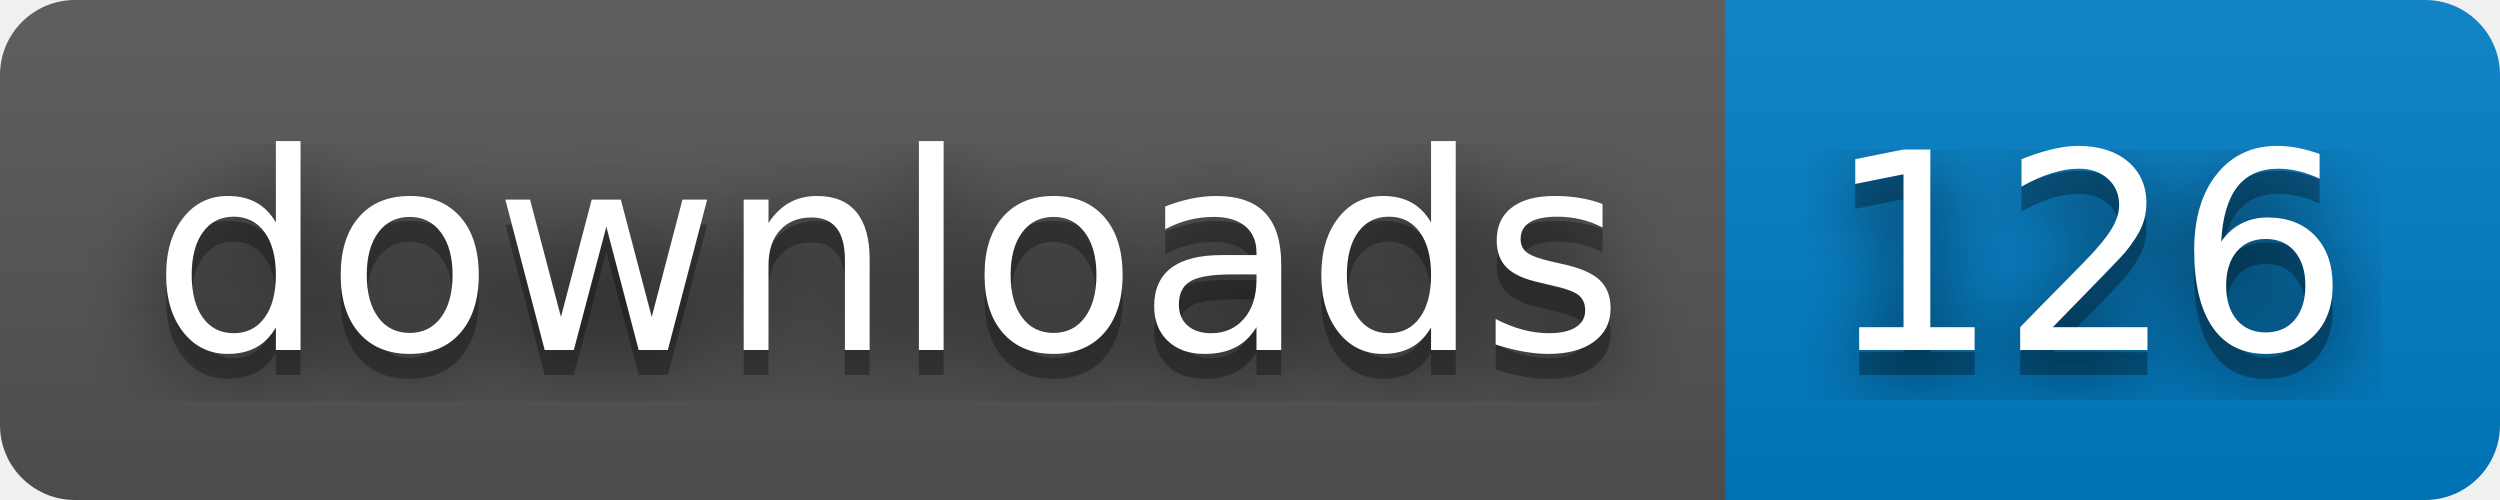
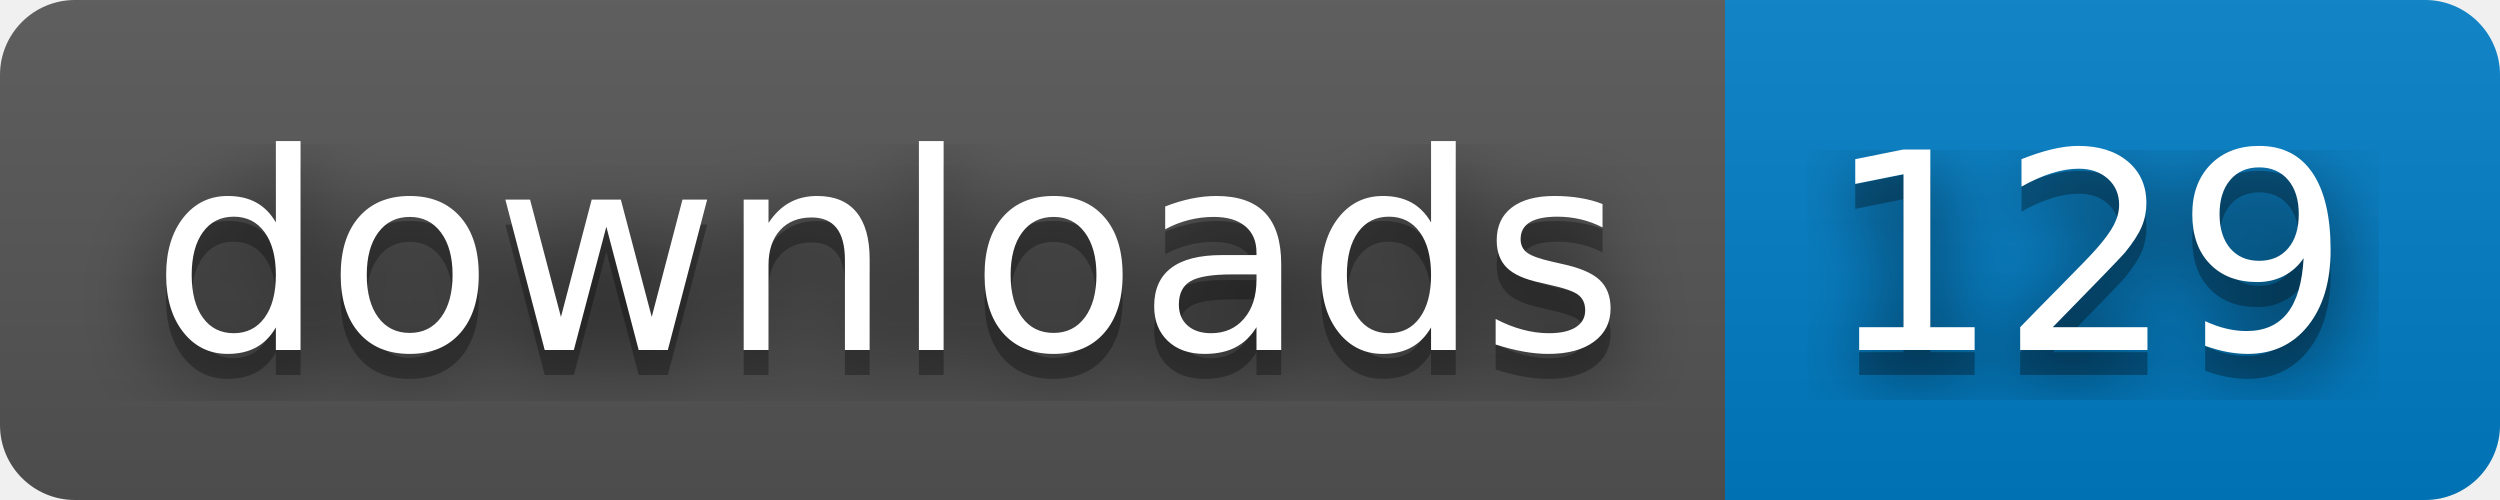
- <svg xmlns="http://www.w3.org/2000/svg" width="100" height="20" role="img" aria-label="downloads: 126">
+ <svg xmlns="http://www.w3.org/2000/svg" width="100" height="20" role="img" aria-label="downloads: 129">
  <filter id="blur">
    <feGaussianBlur stdDeviation="16" />
  </filter>
  <linearGradient id="s" x2="0" y2="100%">
    <stop offset="0" stop-color="#bbb" stop-opacity=".1" />
    <stop offset="1" stop-opacity=".1" />
  </linearGradient>
  <clipPath id="r">
    <rect width="100" height="20" rx="3" />
  </clipPath>
  <g clip-path="url(#r)">
    <rect width="69" height="20" fill="#555" />
    <rect x="69" width="31" height="20" fill="#007ec6" />
    <rect width="100" height="20" fill="url(#s)" />
  </g>
  <g fill="#fff" text-anchor="middle" font-family="Verdana,Geneva,DejaVu Sans,sans-serif" text-rendering="geometricPrecision" font-size="110">
    <g transform="scale(.1)">
      <g aria-hidden="true" fill="#010101">
        <text x="355" y="150" fill-opacity=".8" filter="url(#blur)" textLength="590">downloads</text>
        <text x="355" y="150" fill-opacity=".3" textLength="590">downloads</text>
      </g>
      <text x="355" y="140" textLength="590">downloads</text>
    </g>
    <g transform="scale(.1)">
      <g aria-hidden="true" fill="#010101">
-         <text x="835" y="150" fill-opacity=".8" filter="url(#blur)" textLength="210">126</text>
-         <text x="835" y="150" fill-opacity=".3" textLength="210">126</text>
+         <text x="835" y="150" fill-opacity=".8" filter="url(#blur)" textLength="210">129</text>
+         <text x="835" y="150" fill-opacity=".3" textLength="210">129</text>
      </g>
-       <text x="835" y="140" textLength="210">126</text>
+       <text x="835" y="140" textLength="210">129</text>
    </g>
  </g>
</svg>
